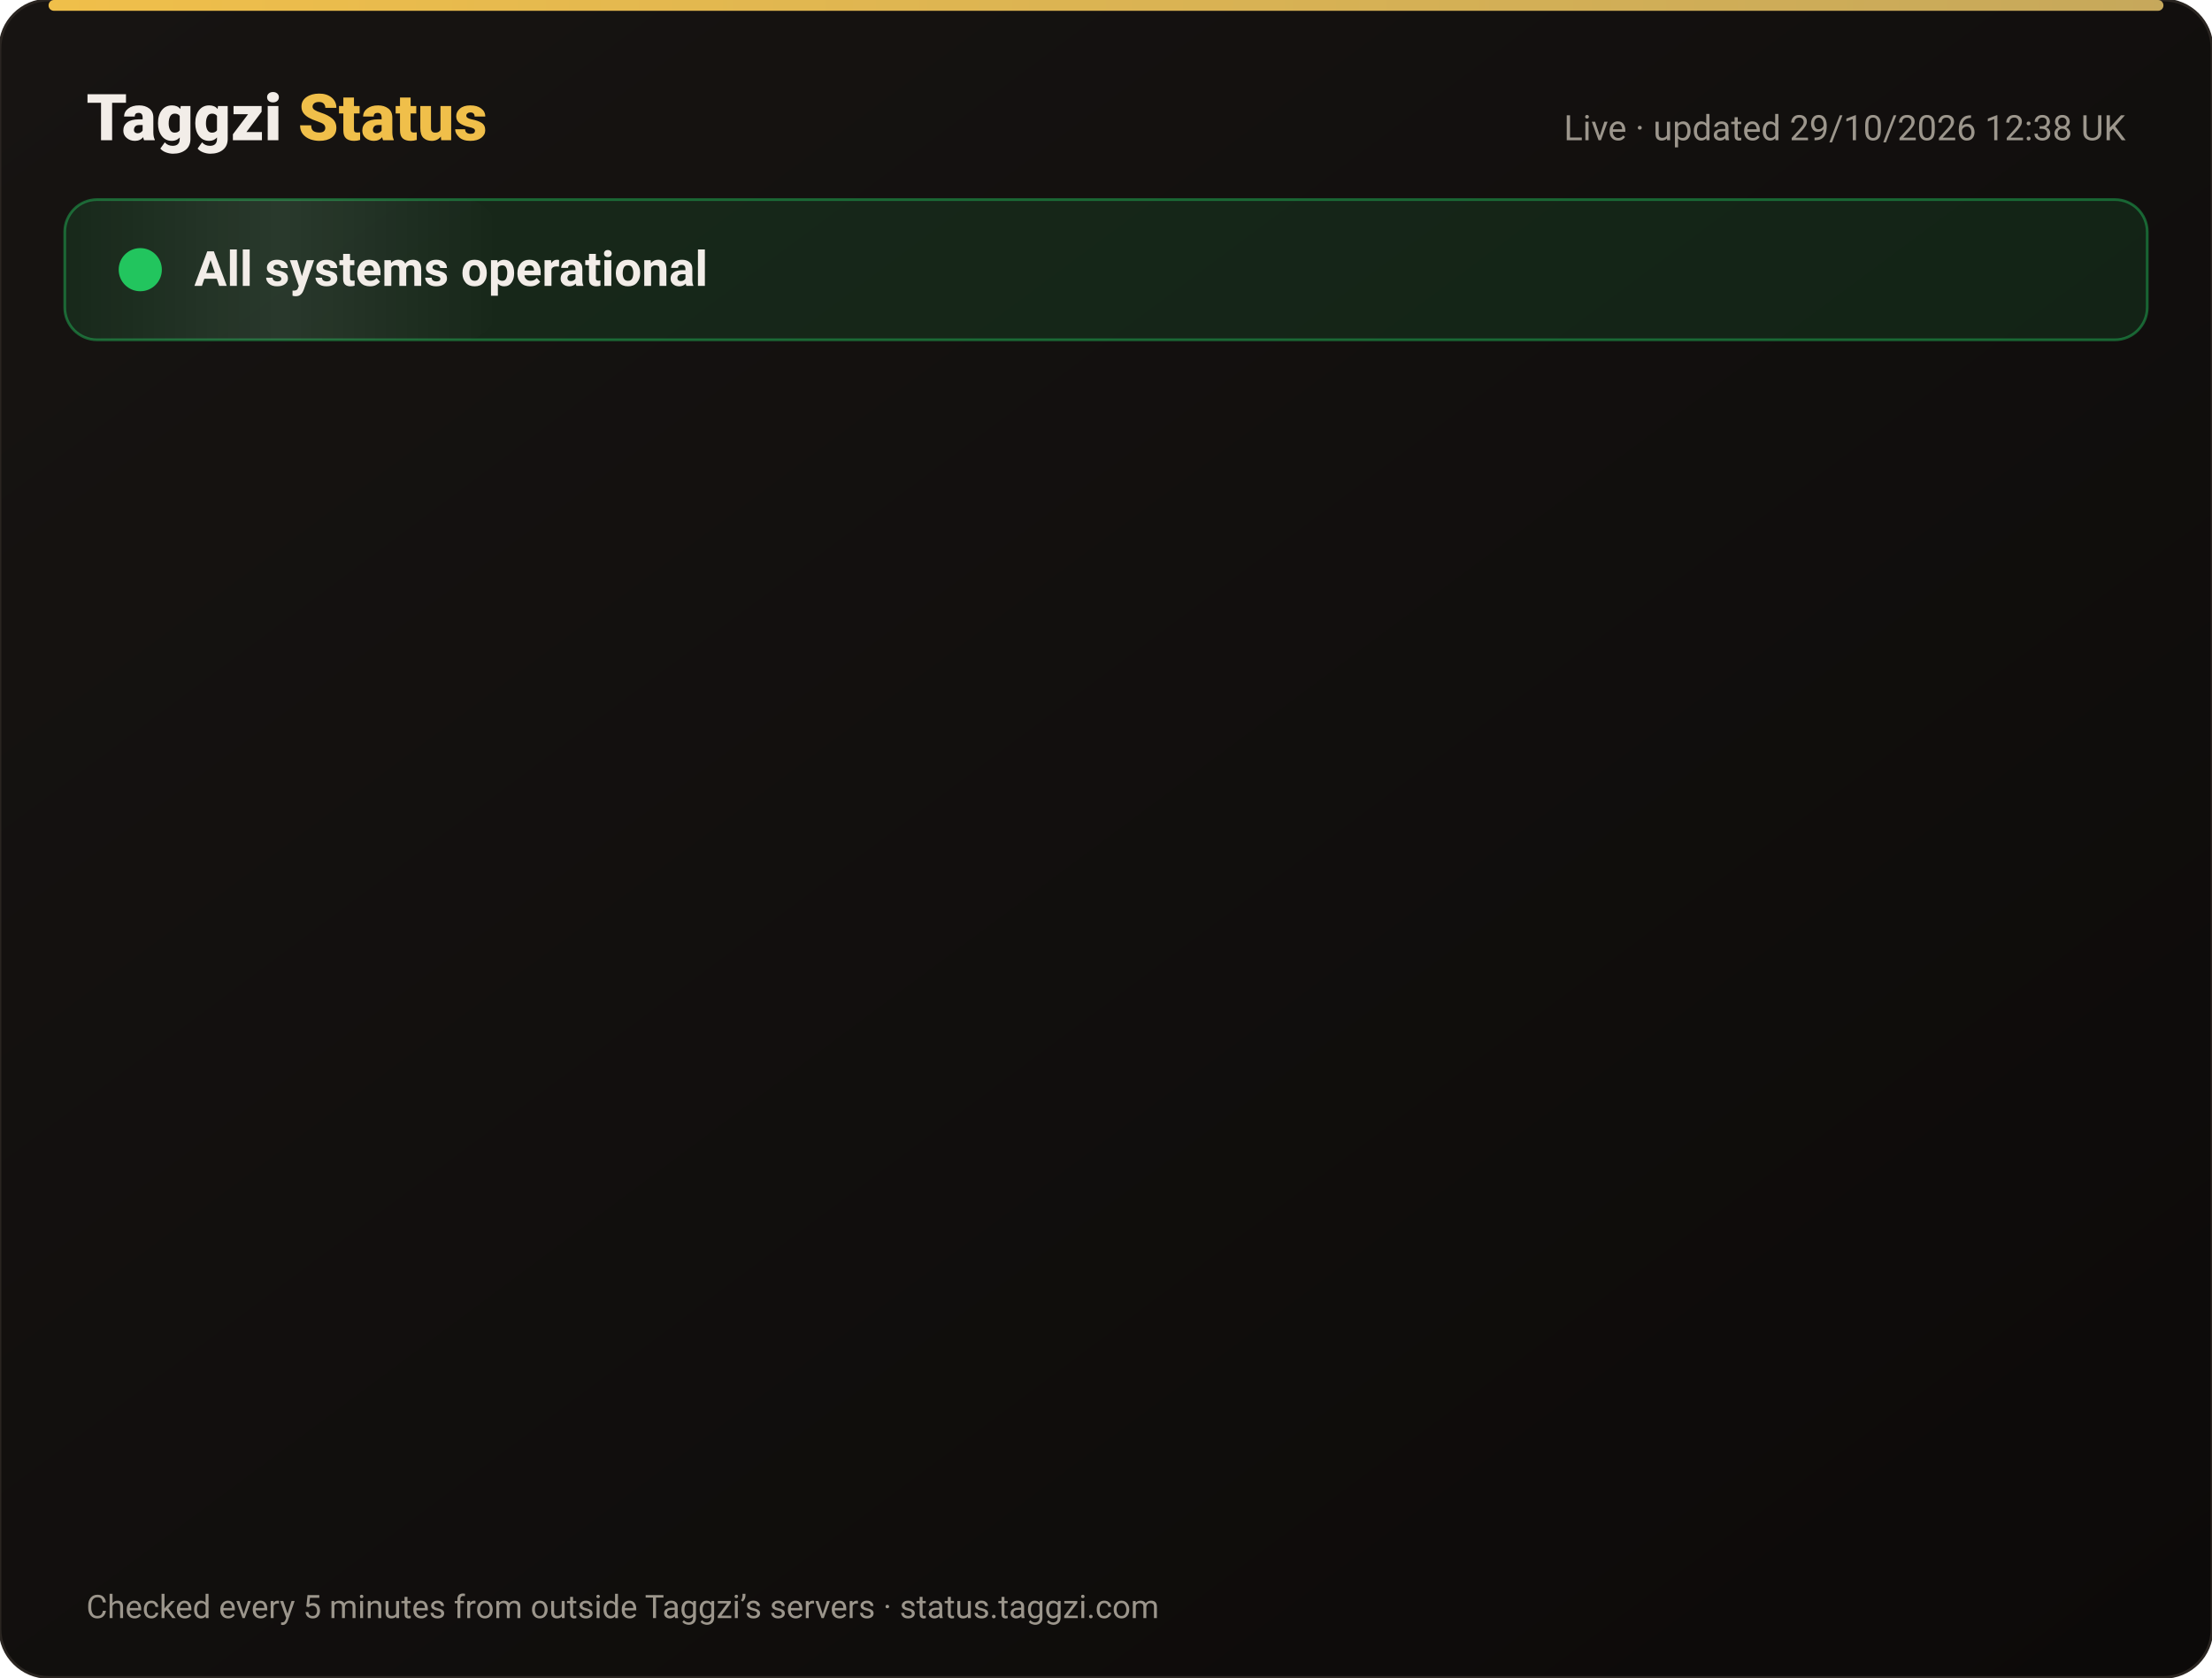
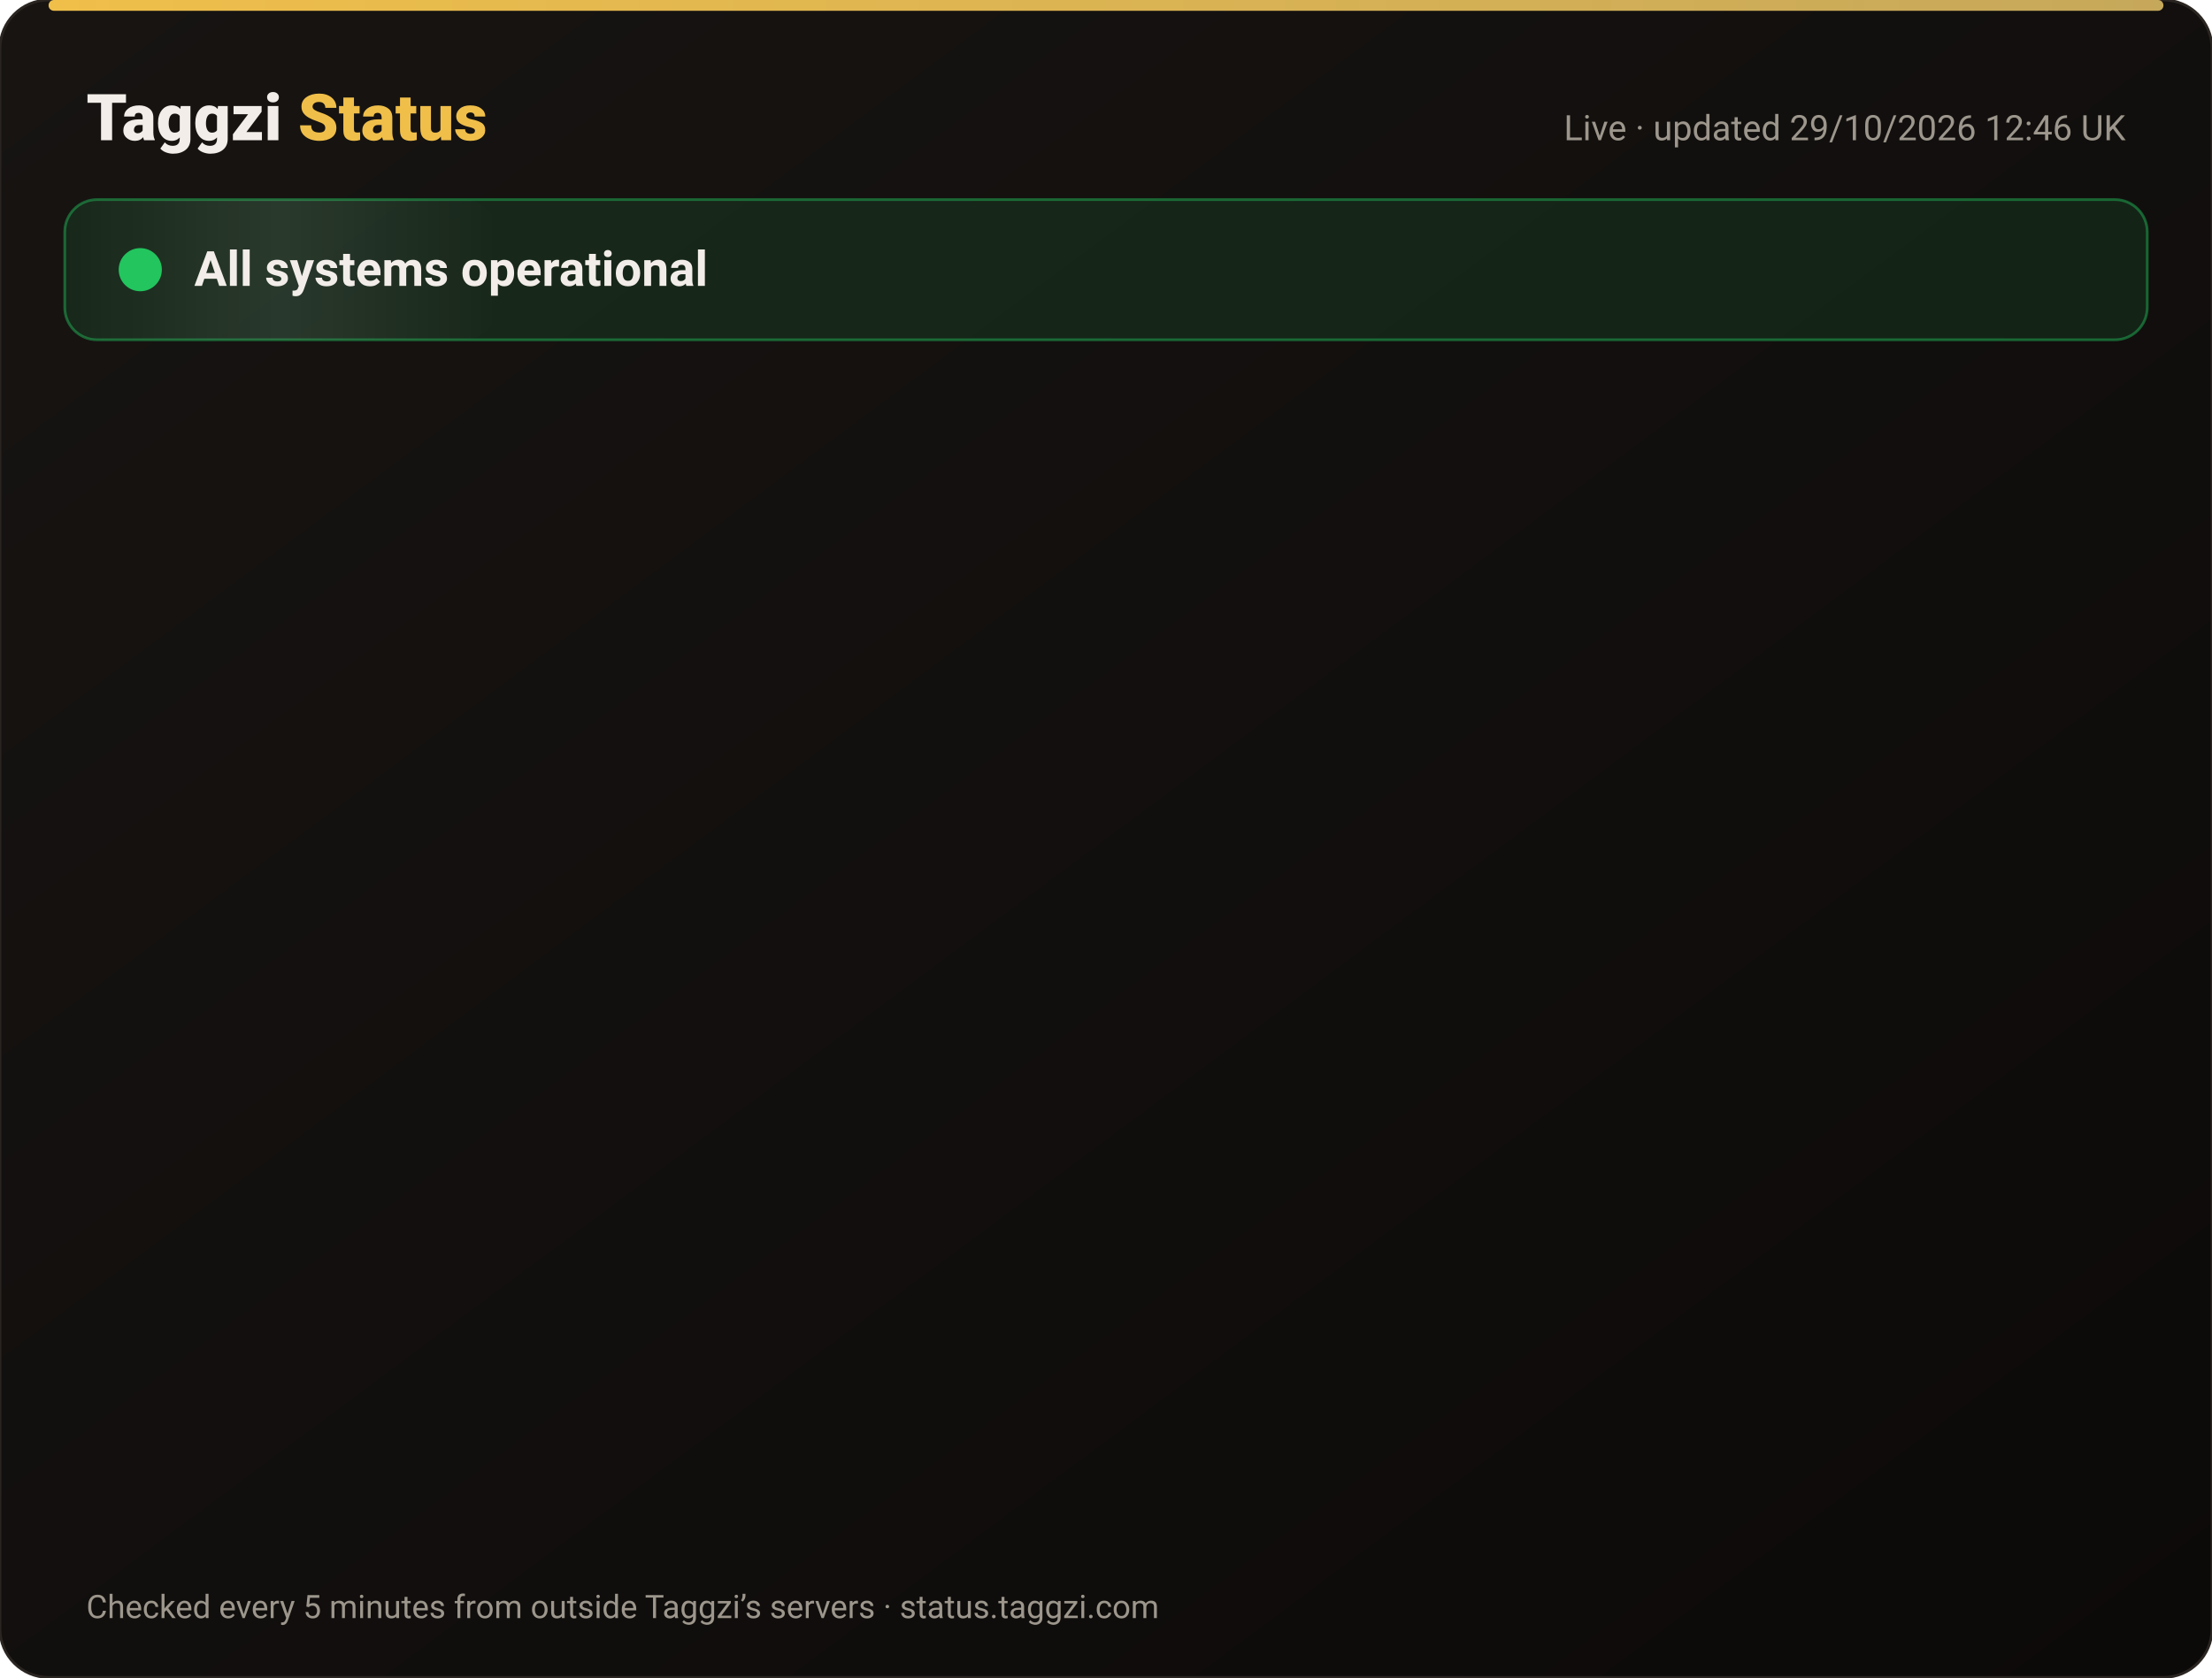
<svg xmlns="http://www.w3.org/2000/svg" width="820" height="622" viewBox="0 0 820 622" font-family="-apple-system,Segoe UI,Roboto,Helvetica,Arial,sans-serif">
  <defs>
    <linearGradient id="bg" x1="0" y1="0" x2="1" y2="1">
      <stop offset="0" stop-color="#171412" />
      <stop offset="1" stop-color="#0C0A09" />
    </linearGradient>
    <linearGradient id="gold" x1="0" x2="1">
      <stop offset="0" stop-color="#F0BF4A" />
      <stop offset="1" stop-color="#c6a85b" />
    </linearGradient>
    <linearGradient id="shine" x1="0" x2="1">
      <stop offset="0" stop-color="#fff" stop-opacity="0" />
      <stop offset=".5" stop-color="#fff" stop-opacity=".08" />
      <stop offset="1" stop-color="#fff" stop-opacity="0" />
    </linearGradient>
  </defs>
  <rect width="820" height="622" rx="18" fill="url(#bg)" stroke="#2a2521" />
  <rect x="18" y="0" width="784" height="4" rx="2" fill="url(#gold)" />
  <text x="32" y="52" font-size="24" font-weight="800" fill="#F2EDE8">Taggzi <tspan fill="#F0BF4A">Status</tspan>
  </text>
-   <text x="788" y="52" font-size="13" fill="#9C968C" text-anchor="end">Live · updated 29/10/2026 12:38 UK</text>
+   <text x="788" y="52" font-size="13" fill="#9C968C" text-anchor="end">Live · updated 29/10/2026 12:46 UK</text>
  <rect x="24" y="74" width="772" height="52" rx="12" fill="#22c55e" fill-opacity=".12" stroke="#22c55e" stroke-opacity=".45" />
  <rect x="24" y="74" width="160" height="52" rx="12" fill="url(#shine)">
    <animate attributeName="x" from="-160" to="820" dur="4s" repeatCount="indefinite" />
  </rect>
  <circle cx="52" cy="100" r="7" fill="#22c55e" />
  <circle cx="52" cy="100" r="7" fill="none" stroke="#22c55e" stroke-width="2">
    <animate attributeName="r" values="7;15;7" dur="2s" repeatCount="indefinite" />
    <animate attributeName="opacity" values=".9;0;.9" dur="2s" repeatCount="indefinite" />
  </circle>
  <text x="72" y="106" font-size="18" font-weight="700" fill="#F2EDE8">All systems operational</text>
  <g opacity="0">
    <animate attributeName="opacity" from="0" to="1" begin="0.00s" dur=".6s" fill="freeze" />
    <line x1="32" y1="188" x2="788" y2="188" stroke="#2a2521" />
    <circle cx="44" cy="166" r="6" fill="#22c55e">
      <animate attributeName="opacity" values="1;.45;1" dur="2.4s" begin="0.00s" repeatCount="indefinite" />
    </circle>
    <text x="62" y="171" font-size="15" font-weight="650" fill="#F2EDE8">Website</text>
    <text x="630" y="171" font-size="13" fill="#9C968C" text-anchor="end">99.97% uptime</text>
    <rect x="648" y="154" width="140" height="24" rx="12" fill="#22c55e" fill-opacity=".14" stroke="#22c55e" stroke-opacity=".5" />
    <text x="718" y="171" font-size="12" font-weight="700" fill="#22c55e" text-anchor="middle">Operational</text>
  </g>
  <g opacity="0">
    <animate attributeName="opacity" from="0" to="1" begin="0.15s" dur=".6s" fill="freeze" />
    <line x1="32" y1="234" x2="788" y2="234" stroke="#2a2521" />
    <circle cx="44" cy="212" r="6" fill="#22c55e">
      <animate attributeName="opacity" values="1;.45;1" dur="2.4s" begin="0.15s" repeatCount="indefinite" />
    </circle>
    <text x="62" y="217" font-size="15" font-weight="650" fill="#F2EDE8">Tag scans</text>
    <text x="630" y="217" font-size="13" fill="#9C968C" text-anchor="end">99.97% uptime</text>
    <rect x="648" y="200" width="140" height="24" rx="12" fill="#22c55e" fill-opacity=".14" stroke="#22c55e" stroke-opacity=".5" />
    <text x="718" y="217" font-size="12" font-weight="700" fill="#22c55e" text-anchor="middle">Operational</text>
  </g>
  <g opacity="0">
    <animate attributeName="opacity" from="0" to="1" begin="0.30s" dur=".6s" fill="freeze" />
    <line x1="32" y1="280" x2="788" y2="280" stroke="#2a2521" />
    <circle cx="44" cy="258" r="6" fill="#22c55e">
      <animate attributeName="opacity" values="1;.45;1" dur="2.4s" begin="0.30s" repeatCount="indefinite" />
    </circle>
    <text x="62" y="263" font-size="15" font-weight="650" fill="#F2EDE8">Manual tag lookup</text>
    <text x="630" y="263" font-size="13" fill="#9C968C" text-anchor="end">99.97% uptime</text>
    <rect x="648" y="246" width="140" height="24" rx="12" fill="#22c55e" fill-opacity=".14" stroke="#22c55e" stroke-opacity=".5" />
    <text x="718" y="263" font-size="12" font-weight="700" fill="#22c55e" text-anchor="middle">Operational</text>
  </g>
  <g opacity="0">
    <animate attributeName="opacity" from="0" to="1" begin="0.45s" dur=".6s" fill="freeze" />
    <line x1="32" y1="326" x2="788" y2="326" stroke="#2a2521" />
    <circle cx="44" cy="304" r="6" fill="#22c55e">
      <animate attributeName="opacity" values="1;.45;1" dur="2.4s" begin="0.45s" repeatCount="indefinite" />
    </circle>
    <text x="62" y="309" font-size="15" font-weight="650" fill="#F2EDE8">App &amp; login</text>
    <text x="630" y="309" font-size="13" fill="#9C968C" text-anchor="end">99.97% uptime</text>
    <rect x="648" y="292" width="140" height="24" rx="12" fill="#22c55e" fill-opacity=".14" stroke="#22c55e" stroke-opacity=".5" />
    <text x="718" y="309" font-size="12" font-weight="700" fill="#22c55e" text-anchor="middle">Operational</text>
  </g>
  <g opacity="0">
    <animate attributeName="opacity" from="0" to="1" begin="0.60s" dur=".6s" fill="freeze" />
    <line x1="32" y1="372" x2="788" y2="372" stroke="#2a2521" />
    <circle cx="44" cy="350" r="6" fill="#22c55e">
      <animate attributeName="opacity" values="1;.45;1" dur="2.4s" begin="0.60s" repeatCount="indefinite" />
    </circle>
    <text x="62" y="355" font-size="15" font-weight="650" fill="#F2EDE8">Community alerts</text>
    <text x="630" y="355" font-size="13" fill="#9C968C" text-anchor="end">99.97% uptime</text>
    <rect x="648" y="338" width="140" height="24" rx="12" fill="#22c55e" fill-opacity=".14" stroke="#22c55e" stroke-opacity=".5" />
    <text x="718" y="355" font-size="12" font-weight="700" fill="#22c55e" text-anchor="middle">Operational</text>
  </g>
  <g opacity="0">
    <animate attributeName="opacity" from="0" to="1" begin="0.75s" dur=".6s" fill="freeze" />
    <line x1="32" y1="418" x2="788" y2="418" stroke="#2a2521" />
    <circle cx="44" cy="396" r="6" fill="#22c55e">
      <animate attributeName="opacity" values="1;.45;1" dur="2.4s" begin="0.75s" repeatCount="indefinite" />
    </circle>
    <text x="62" y="401" font-size="15" font-weight="650" fill="#F2EDE8">Private calling</text>
    <text x="630" y="401" font-size="13" fill="#9C968C" text-anchor="end">99.97% uptime</text>
    <rect x="648" y="384" width="140" height="24" rx="12" fill="#22c55e" fill-opacity=".14" stroke="#22c55e" stroke-opacity=".5" />
    <text x="718" y="401" font-size="12" font-weight="700" fill="#22c55e" text-anchor="middle">Operational</text>
  </g>
  <g opacity="0">
    <animate attributeName="opacity" from="0" to="1" begin="0.90s" dur=".6s" fill="freeze" />
    <line x1="32" y1="464" x2="788" y2="464" stroke="#2a2521" />
    <circle cx="44" cy="442" r="6" fill="#22c55e">
      <animate attributeName="opacity" values="1;.45;1" dur="2.4s" begin="0.90s" repeatCount="indefinite" />
    </circle>
    <text x="62" y="447" font-size="15" font-weight="650" fill="#F2EDE8">Payments</text>
    <text x="630" y="447" font-size="13" fill="#9C968C" text-anchor="end">99.95% uptime</text>
    <rect x="648" y="430" width="140" height="24" rx="12" fill="#22c55e" fill-opacity=".14" stroke="#22c55e" stroke-opacity=".5" />
    <text x="718" y="447" font-size="12" font-weight="700" fill="#22c55e" text-anchor="middle">Operational</text>
  </g>
  <g opacity="0">
    <animate attributeName="opacity" from="0" to="1" begin="1.05s" dur=".6s" fill="freeze" />
    <line x1="32" y1="510" x2="788" y2="510" stroke="#2a2521" />
    <circle cx="44" cy="488" r="6" fill="#22c55e">
      <animate attributeName="opacity" values="1;.45;1" dur="2.4s" begin="1.05s" repeatCount="indefinite" />
    </circle>
    <text x="62" y="493" font-size="15" font-weight="650" fill="#F2EDE8">Email &amp; support</text>
    <text x="630" y="493" font-size="13" fill="#9C968C" text-anchor="end">99.97% uptime</text>
    <rect x="648" y="476" width="140" height="24" rx="12" fill="#22c55e" fill-opacity=".14" stroke="#22c55e" stroke-opacity=".5" />
    <text x="718" y="493" font-size="12" font-weight="700" fill="#22c55e" text-anchor="middle">Operational</text>
  </g>
  <g opacity="0">
    <animate attributeName="opacity" from="0" to="1" begin="1.20s" dur=".6s" fill="freeze" />
    <line x1="32" y1="556" x2="788" y2="556" stroke="#2a2521" />
    <circle cx="44" cy="534" r="6" fill="#22c55e">
      <animate attributeName="opacity" values="1;.45;1" dur="2.4s" begin="1.20s" repeatCount="indefinite" />
    </circle>
    <text x="62" y="539" font-size="15" font-weight="650" fill="#F2EDE8">Secure connection (SSL)</text>
    <text x="630" y="539" font-size="13" fill="#9C968C" text-anchor="end">100.00% uptime</text>
    <rect x="648" y="522" width="140" height="24" rx="12" fill="#22c55e" fill-opacity=".14" stroke="#22c55e" stroke-opacity=".5" />
    <text x="718" y="539" font-size="12" font-weight="700" fill="#22c55e" text-anchor="middle">Operational</text>
  </g>
  <text x="32" y="600" font-size="12" fill="#9C968C">Checked every 5 minutes from outside Taggzi’s servers · status.taggzi.com</text>
</svg>
